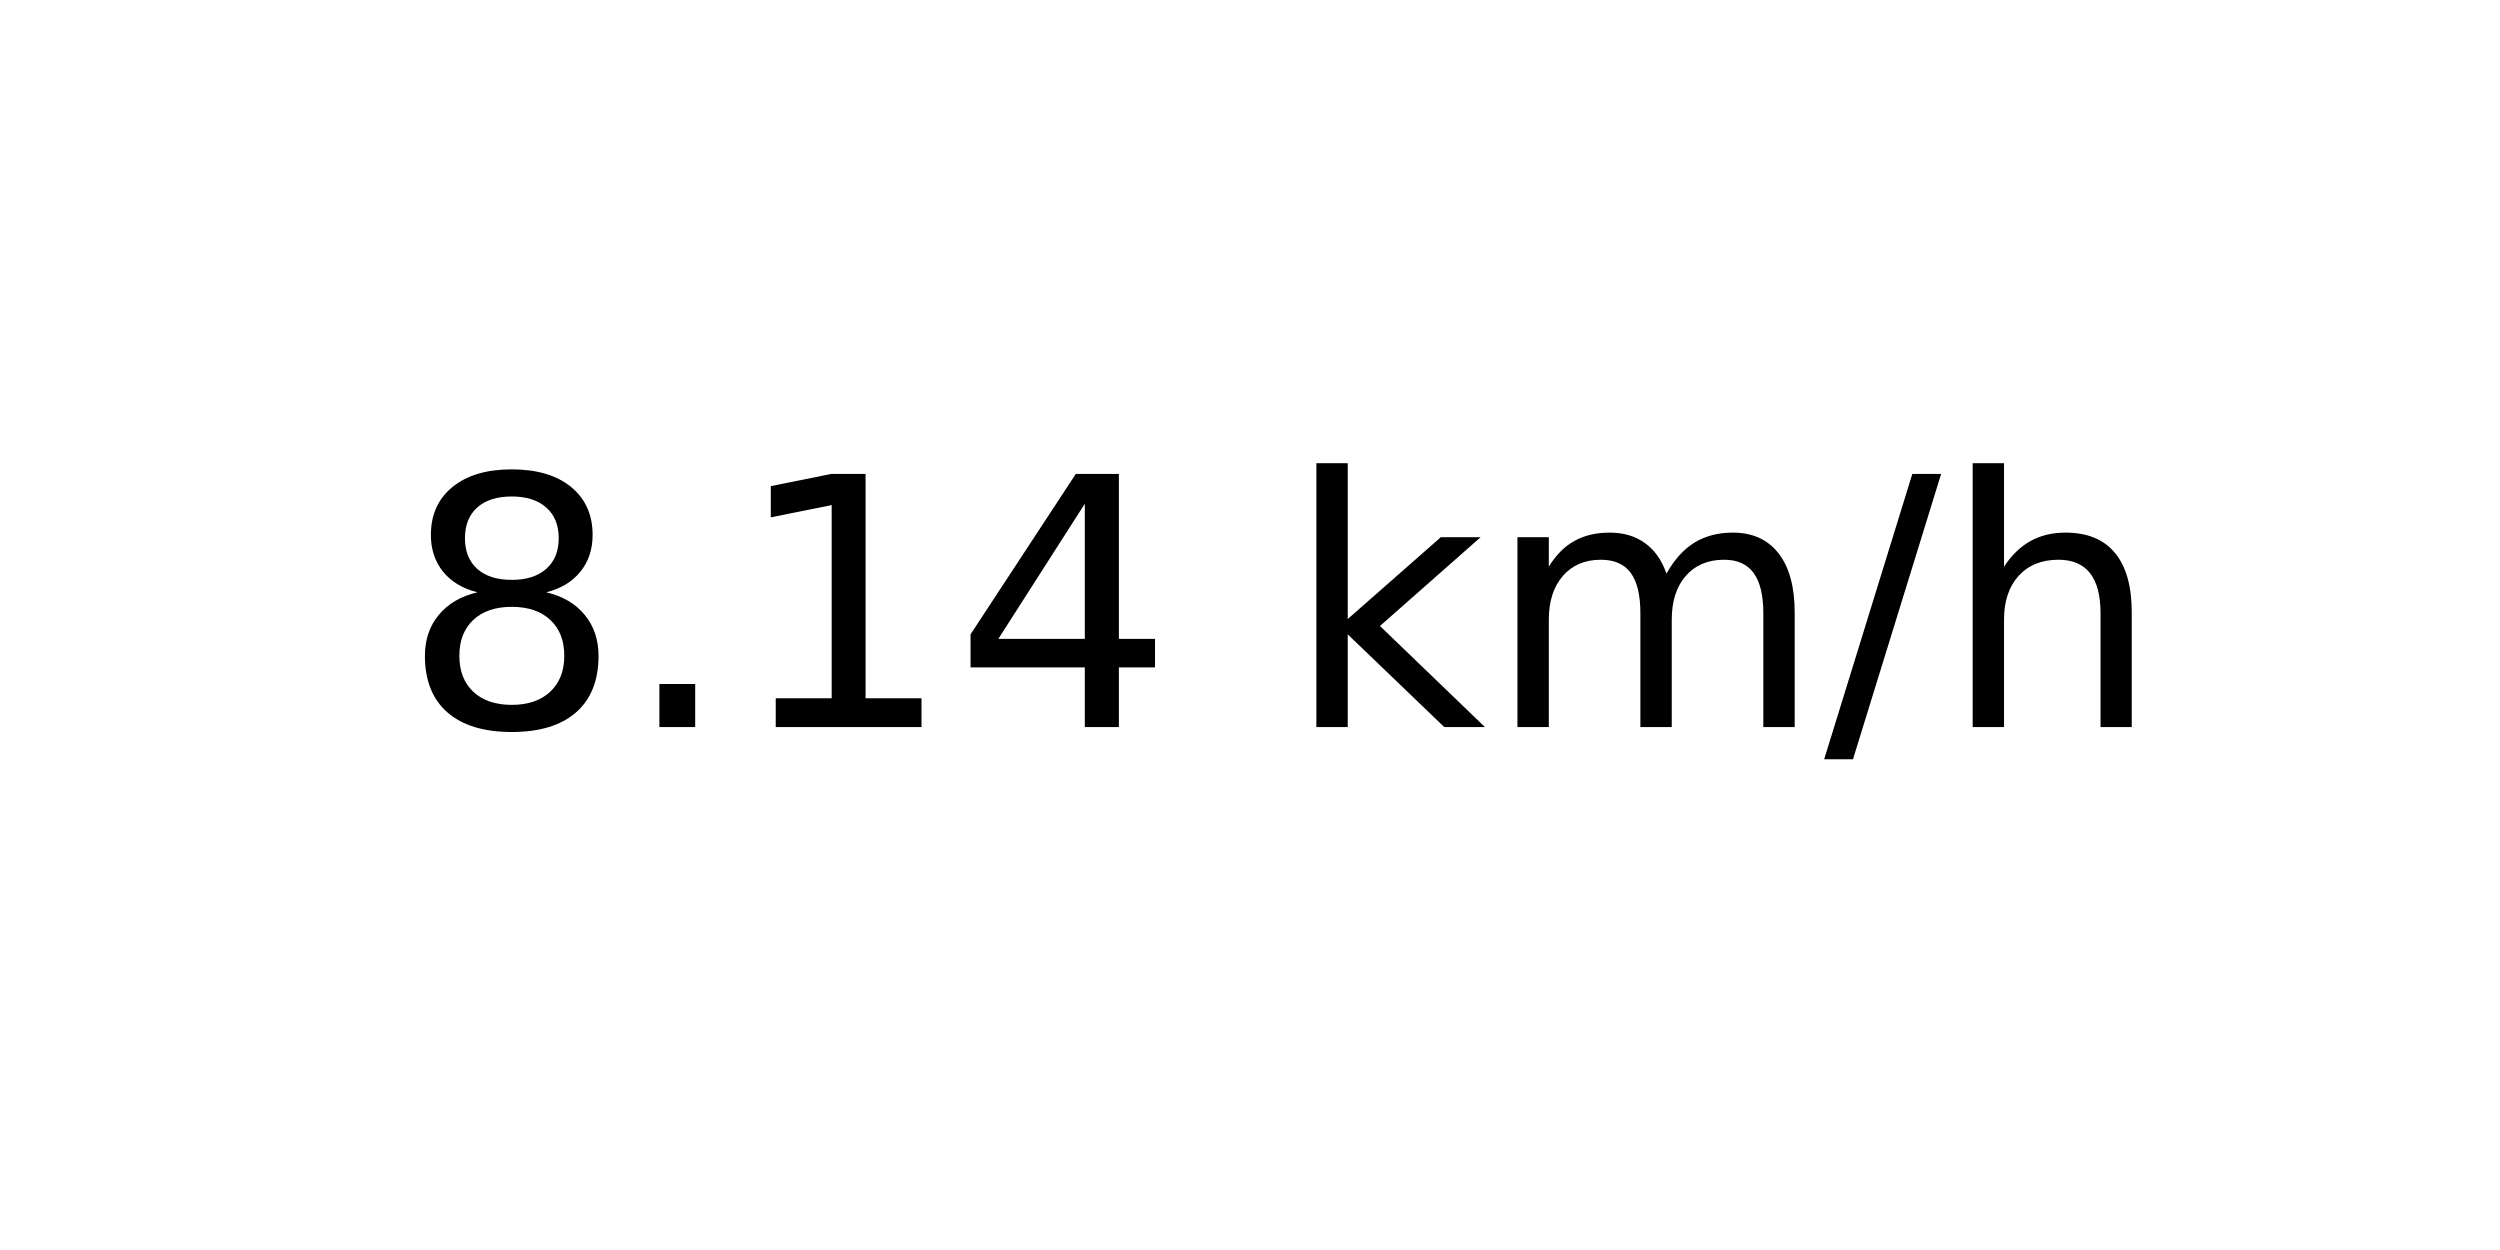
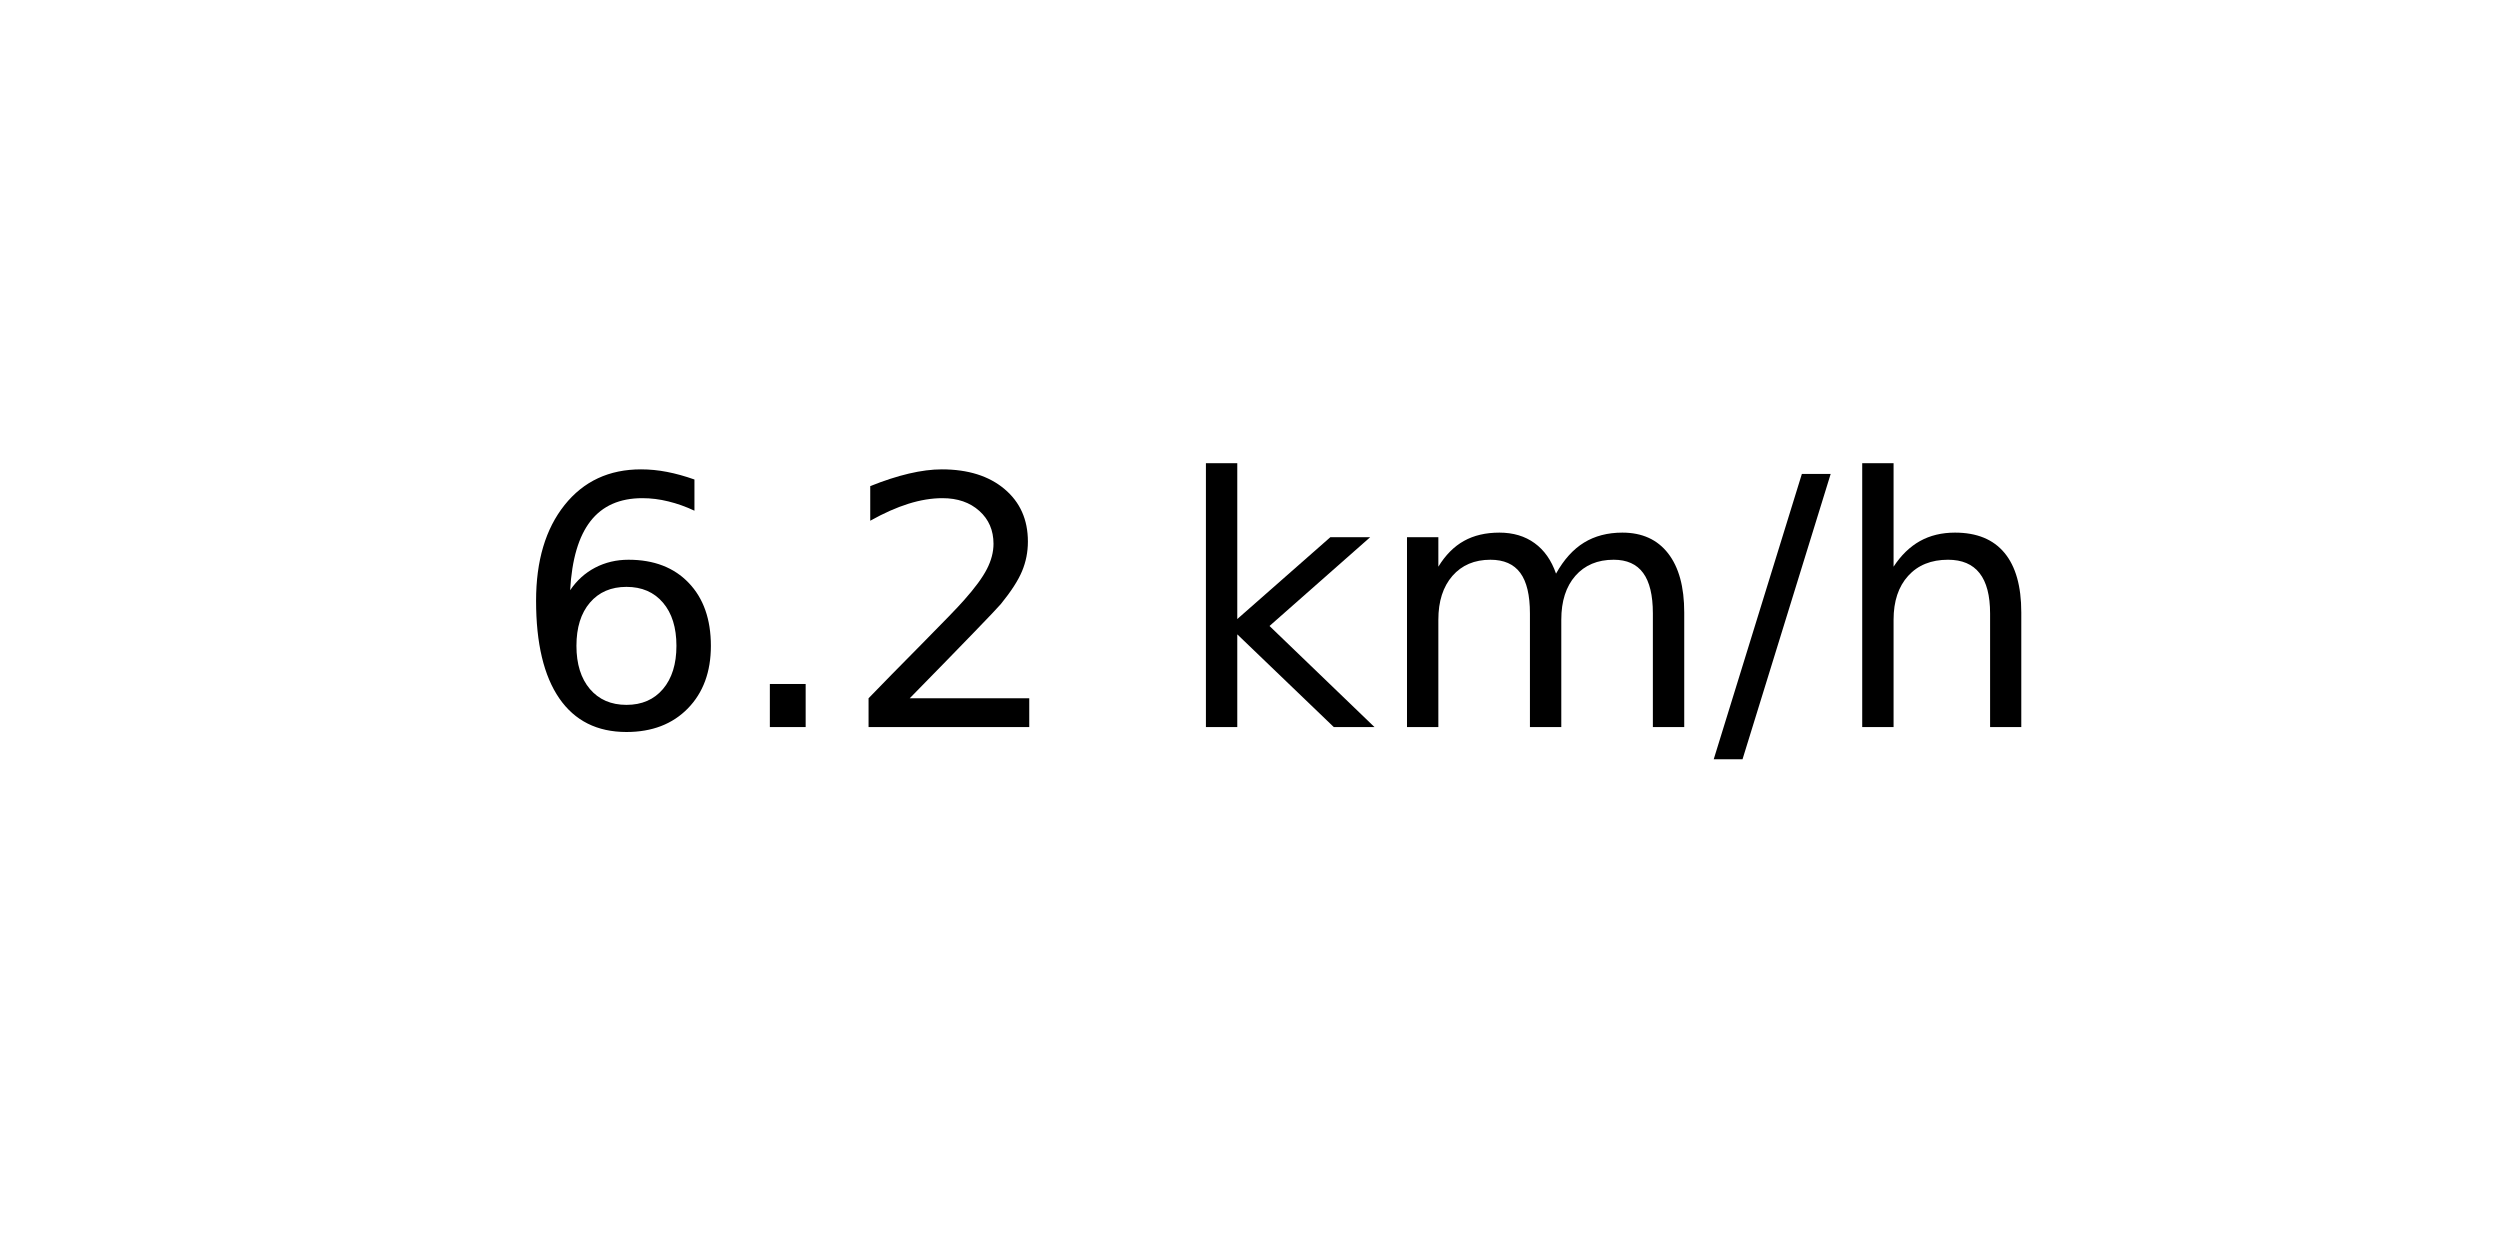
<svg xmlns="http://www.w3.org/2000/svg" xmlns:xlink="http://www.w3.org/1999/xlink" width="72pt" height="36pt" viewBox="0 0 72 36" version="1.1">
  <defs>
    <style type="text/css">*{stroke-linejoin: round; stroke-linecap: butt}</style>
  </defs>
  <g id="figure_1">
    <g id="axes_1">
      <g id="text_1">
-         <g transform="translate(11.55937 20.93937) scale(0.1 -0.1)">
+         <g transform="translate(14.74062 20.93937) scale(0.1 -0.1)">
          <defs>
-             <path id="DejaVuSans-38" d="M 2034 2216  Q 1584 2216 1326 1975  Q 1069 1734 1069 1313  Q 1069 891 1326 650  Q 1584 409 2034 409  Q 2484 409 2743 651  Q 3003 894 3003 1313  Q 3003 1734 2745 1975  Q 2488 2216 2034 2216  z M 1403 2484  Q 997 2584 770 2862  Q 544 3141 544 3541  Q 544 4100 942 4425  Q 1341 4750 2034 4750  Q 2731 4750 3128 4425  Q 3525 4100 3525 3541  Q 3525 3141 3298 2862  Q 3072 2584 2669 2484  Q 3125 2378 3379 2068  Q 3634 1759 3634 1313  Q 3634 634 3220 271  Q 2806 -91 2034 -91  Q 1263 -91 848 271  Q 434 634 434 1313  Q 434 1759 690 2068  Q 947 2378 1403 2484  z M 1172 3481  Q 1172 3119 1398 2916  Q 1625 2713 2034 2713  Q 2441 2713 2670 2916  Q 2900 3119 2900 3481  Q 2900 3844 2670 4047  Q 2441 4250 2034 4250  Q 1625 4250 1398 4047  Q 1172 3844 1172 3481  z " transform="scale(0.015625)" />
+             <path id="DejaVuSans-36" d="M 2113 2584  Q 1688 2584 1439 2293  Q 1191 2003 1191 1497  Q 1191 994 1439 701  Q 1688 409 2113 409  Q 2538 409 2786 701  Q 3034 994 3034 1497  Q 3034 2003 2786 2293  Q 2538 2584 2113 2584  z M 3366 4563  L 3366 3988  Q 3128 4100 2886 4159  Q 2644 4219 2406 4219  Q 1781 4219 1451 3797  Q 1122 3375 1075 2522  Q 1259 2794 1537 2939  Q 1816 3084 2150 3084  Q 2853 3084 3261 2657  Q 3669 2231 3669 1497  Q 3669 778 3244 343  Q 2819 -91 2113 -91  Q 1303 -91 875 529  Q 447 1150 447 2328  Q 447 3434 972 4092  Q 1497 4750 2381 4750  Q 2619 4750 2861 4703  Q 3103 4656 3366 4563  z " transform="scale(0.015625)" />
            <path id="DejaVuSans-2e" d="M 684 794  L 1344 794  L 1344 0  L 684 0  L 684 794  z " transform="scale(0.015625)" />
-             <path id="DejaVuSans-31" d="M 794 531  L 1825 531  L 1825 4091  L 703 3866  L 703 4441  L 1819 4666  L 2450 4666  L 2450 531  L 3481 531  L 3481 0  L 794 0  L 794 531  z " transform="scale(0.015625)" />
-             <path id="DejaVuSans-34" d="M 2419 4116  L 825 1625  L 2419 1625  L 2419 4116  z M 2253 4666  L 3047 4666  L 3047 1625  L 3713 1625  L 3713 1100  L 3047 1100  L 3047 0  L 2419 0  L 2419 1100  L 313 1100  L 313 1709  L 2253 4666  z " transform="scale(0.015625)" />
+             <path id="DejaVuSans-32" d="M 1228 531  L 3431 531  L 3431 0  L 469 0  L 469 531  Q 828 903 1448 1529  Q 2069 2156 2228 2338  Q 2531 2678 2651 2914  Q 2772 3150 2772 3378  Q 2772 3750 2511 3984  Q 2250 4219 1831 4219  Q 1534 4219 1204 4116  Q 875 4013 500 3803  L 500 4441  Q 881 4594 1212 4672  Q 1544 4750 1819 4750  Q 2544 4750 2975 4387  Q 3406 4025 3406 3419  Q 3406 3131 3298 2873  Q 3191 2616 2906 2266  Q 2828 2175 2409 1742  Q 1991 1309 1228 531  z " transform="scale(0.015625)" />
            <path id="DejaVuSans-20" transform="scale(0.015625)" />
            <path id="DejaVuSans-6b" d="M 581 4863  L 1159 4863  L 1159 1991  L 2875 3500  L 3609 3500  L 1753 1863  L 3688 0  L 2938 0  L 1159 1709  L 1159 0  L 581 0  L 581 4863  z " transform="scale(0.015625)" />
            <path id="DejaVuSans-6d" d="M 3328 2828  Q 3544 3216 3844 3400  Q 4144 3584 4550 3584  Q 5097 3584 5394 3201  Q 5691 2819 5691 2113  L 5691 0  L 5113 0  L 5113 2094  Q 5113 2597 4934 2840  Q 4756 3084 4391 3084  Q 3944 3084 3684 2787  Q 3425 2491 3425 1978  L 3425 0  L 2847 0  L 2847 2094  Q 2847 2600 2669 2842  Q 2491 3084 2119 3084  Q 1678 3084 1418 2786  Q 1159 2488 1159 1978  L 1159 0  L 581 0  L 581 3500  L 1159 3500  L 1159 2956  Q 1356 3278 1631 3431  Q 1906 3584 2284 3584  Q 2666 3584 2933 3390  Q 3200 3197 3328 2828  z " transform="scale(0.015625)" />
            <path id="DejaVuSans-2f" d="M 1625 4666  L 2156 4666  L 531 -594  L 0 -594  L 1625 4666  z " transform="scale(0.015625)" />
            <path id="DejaVuSans-68" d="M 3513 2113  L 3513 0  L 2938 0  L 2938 2094  Q 2938 2591 2744 2837  Q 2550 3084 2163 3084  Q 1697 3084 1428 2787  Q 1159 2491 1159 1978  L 1159 0  L 581 0  L 581 4863  L 1159 4863  L 1159 2956  Q 1366 3272 1645 3428  Q 1925 3584 2291 3584  Q 2894 3584 3203 3211  Q 3513 2838 3513 2113  z " transform="scale(0.015625)" />
          </defs>
-           <use xlink:href="#DejaVuSans-38" />
+           <use xlink:href="#DejaVuSans-36" />
          <use xlink:href="#DejaVuSans-2e" x="63.623" />
-           <use xlink:href="#DejaVuSans-31" x="95.41" />
-           <use xlink:href="#DejaVuSans-34" x="159.033" />
-           <use xlink:href="#DejaVuSans-20" x="222.656" />
-           <use xlink:href="#DejaVuSans-6b" x="254.443" />
-           <use xlink:href="#DejaVuSans-6d" x="312.354" />
-           <use xlink:href="#DejaVuSans-2f" x="409.766" />
-           <use xlink:href="#DejaVuSans-68" x="443.457" />
+           <use xlink:href="#DejaVuSans-32" x="95.41" />
+           <use xlink:href="#DejaVuSans-20" x="159.033" />
+           <use xlink:href="#DejaVuSans-6b" x="190.82" />
+           <use xlink:href="#DejaVuSans-6d" x="248.73" />
+           <use xlink:href="#DejaVuSans-2f" x="346.143" />
+           <use xlink:href="#DejaVuSans-68" x="379.834" />
        </g>
      </g>
    </g>
  </g>
</svg>
